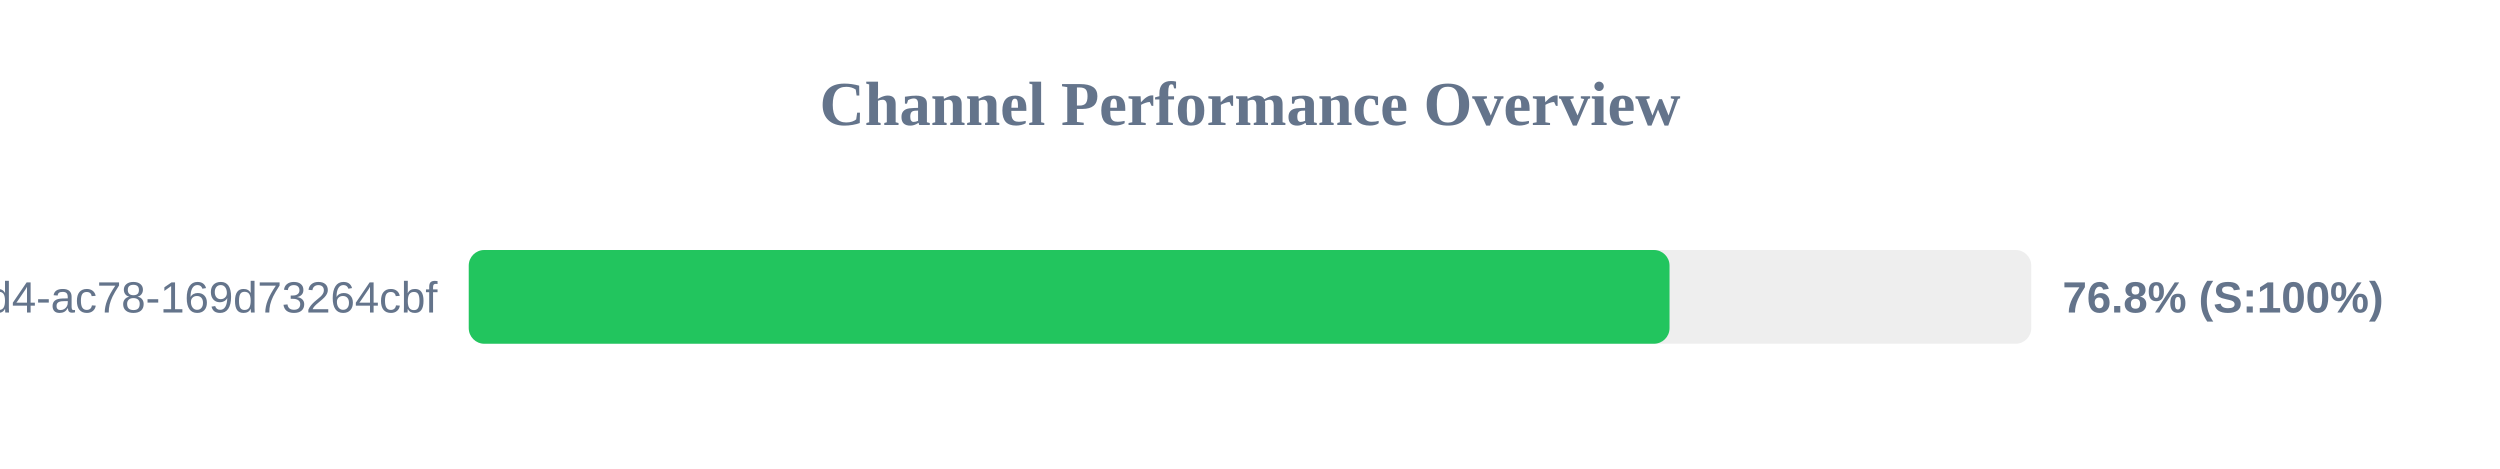
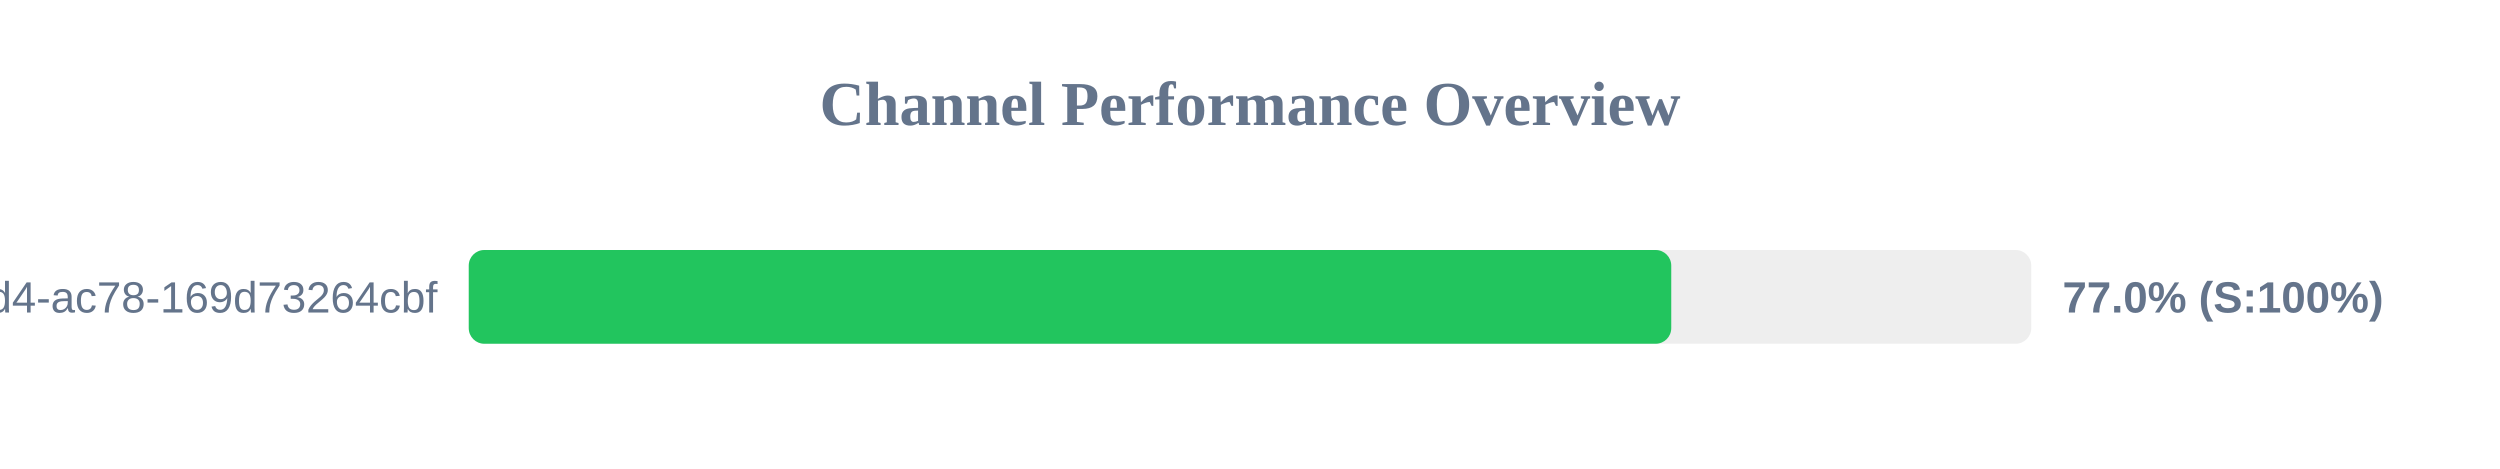
<svg xmlns="http://www.w3.org/2000/svg" width="800" height="150" version="1.1">
  <style>
        .row { font: 14px Arial; fill: #64748b; }
        .score { font: bold 14px Arial; fill: #64748b; }
    </style>
  <text x="400" y="40" text-anchor="middle" font-size="20px" font-weight="bold" fill="#64748b">Channel Performance Overview</text>
  <rect x="150" y="80" width="500" height="30" fill="#eee" rx="5" />
-   <rect x="150" y="80" width="384.25" height="30" fill="#22c55e" rx="5" />
+   <rect x="150" y="80" width="384.8" height="30" fill="#22c55e" rx="5" />
  <text x="140" y="100" text-anchor="end" class="row">?uuid=48c2c901-72e6-46d4-ac78-169d73264cbf</text>
-   <text x="660" y="100" text-anchor="start" class="score">76.8% (S:100%)</text>
+   <text x="660" y="100" text-anchor="start" class="score">77.0% (S:100%)</text>
</svg>
